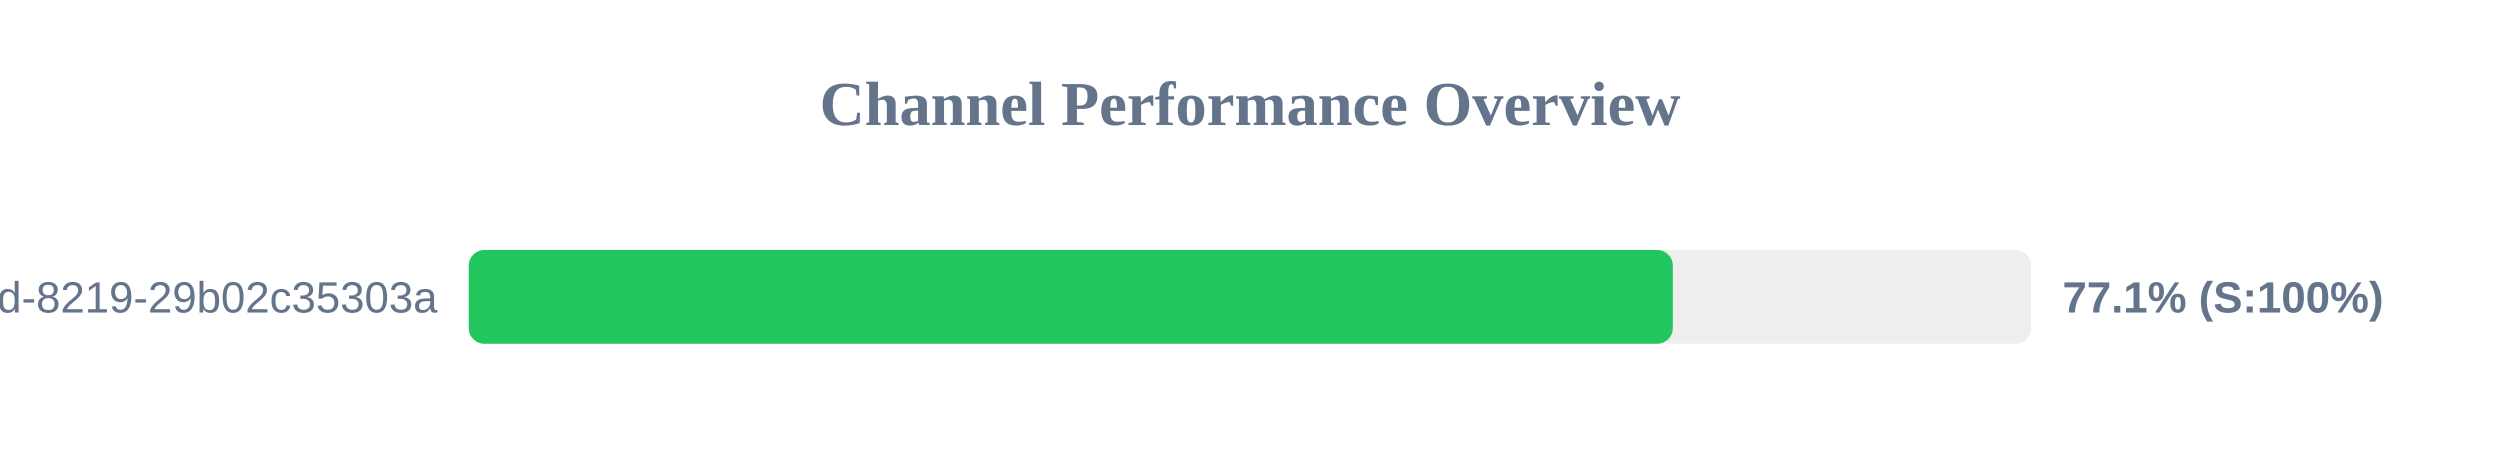
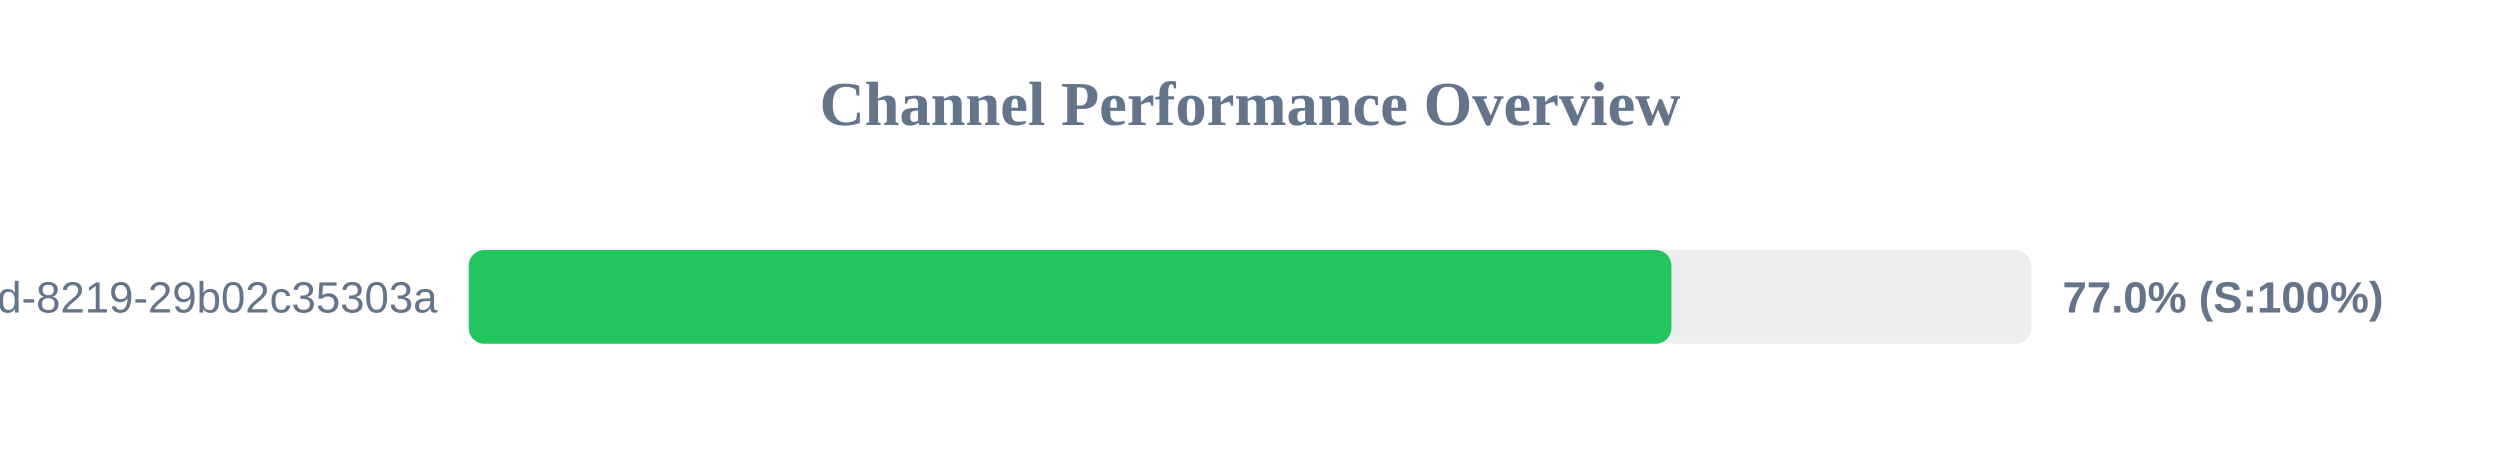
<svg xmlns="http://www.w3.org/2000/svg" width="800" height="150" version="1.1">
  <style>
        .row { font: 14px Arial; fill: #64748b; }
        .score { font: bold 14px Arial; fill: #64748b; }
    </style>
  <text x="400" y="40" text-anchor="middle" font-size="20px" font-weight="bold" fill="#64748b">Channel Performance Overview</text>
  <rect x="150" y="80" width="500" height="30" fill="#eee" rx="5" />
-   <rect x="150" y="80" width="385.3" height="30" fill="#22c55e" rx="5" />
+   <rect x="150" y="80" width="384.85" height="30" fill="#22c55e" rx="5" />
  <text x="140" y="100" text-anchor="end" class="row">?uuid=5eaa121d-4362-444d-8219-29b02c35303a</text>
-   <text x="660" y="100" text-anchor="start" class="score">77.1% (S:100%)</text>
+   <text x="660" y="100" text-anchor="start" class="score">77.0% (S:100%)</text>
</svg>
